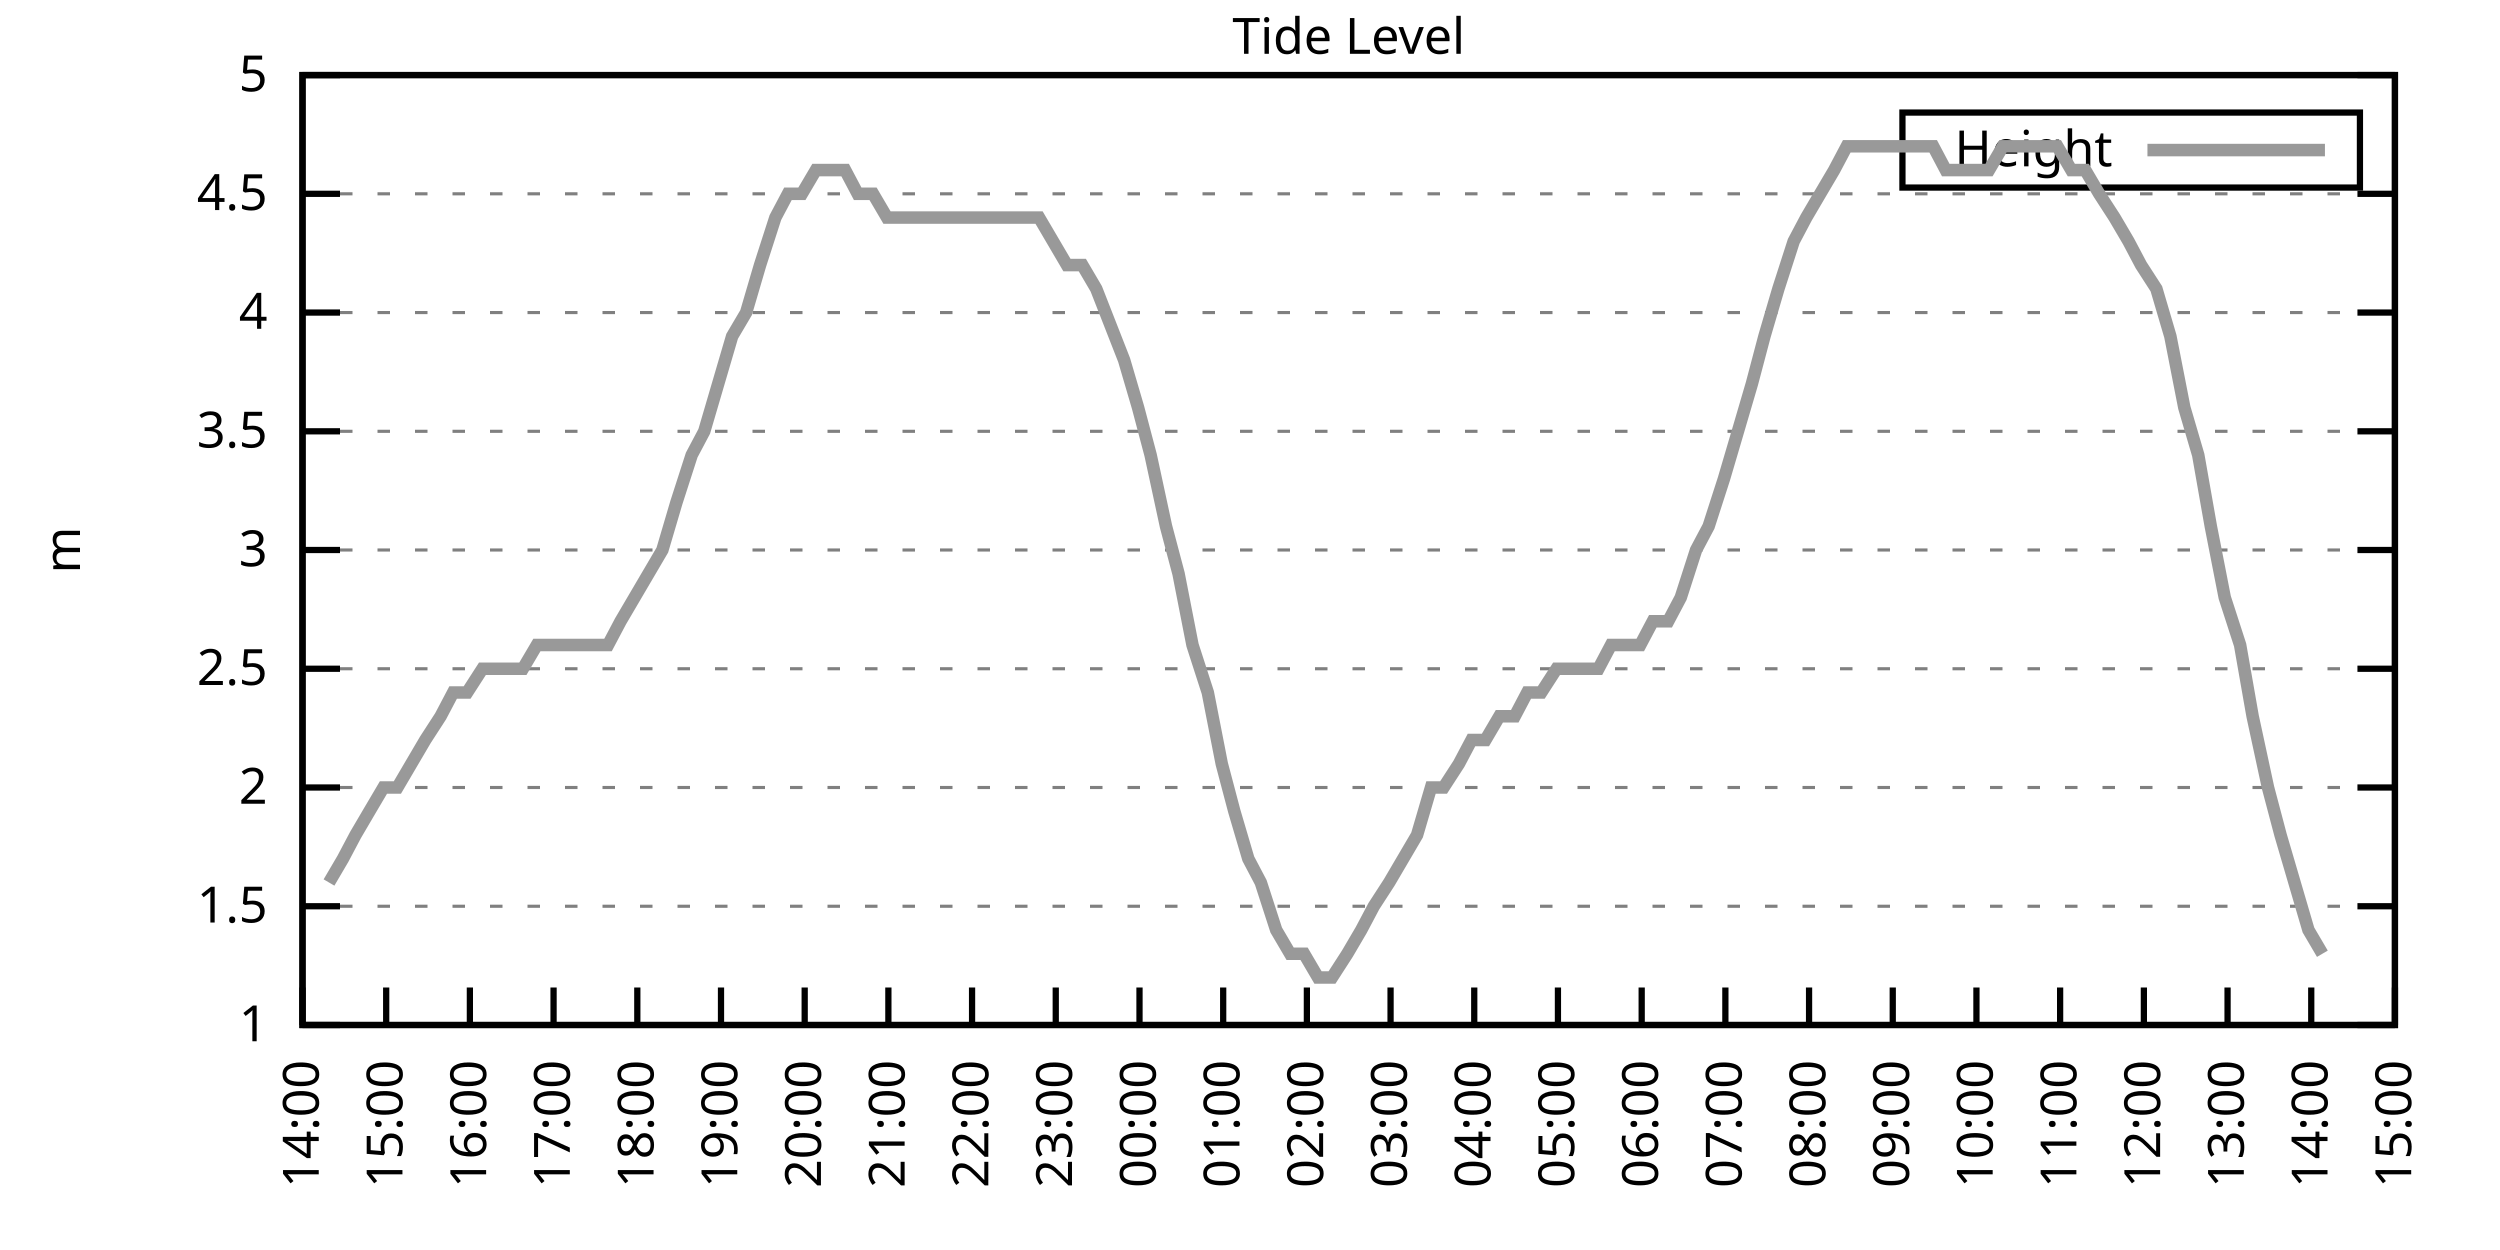
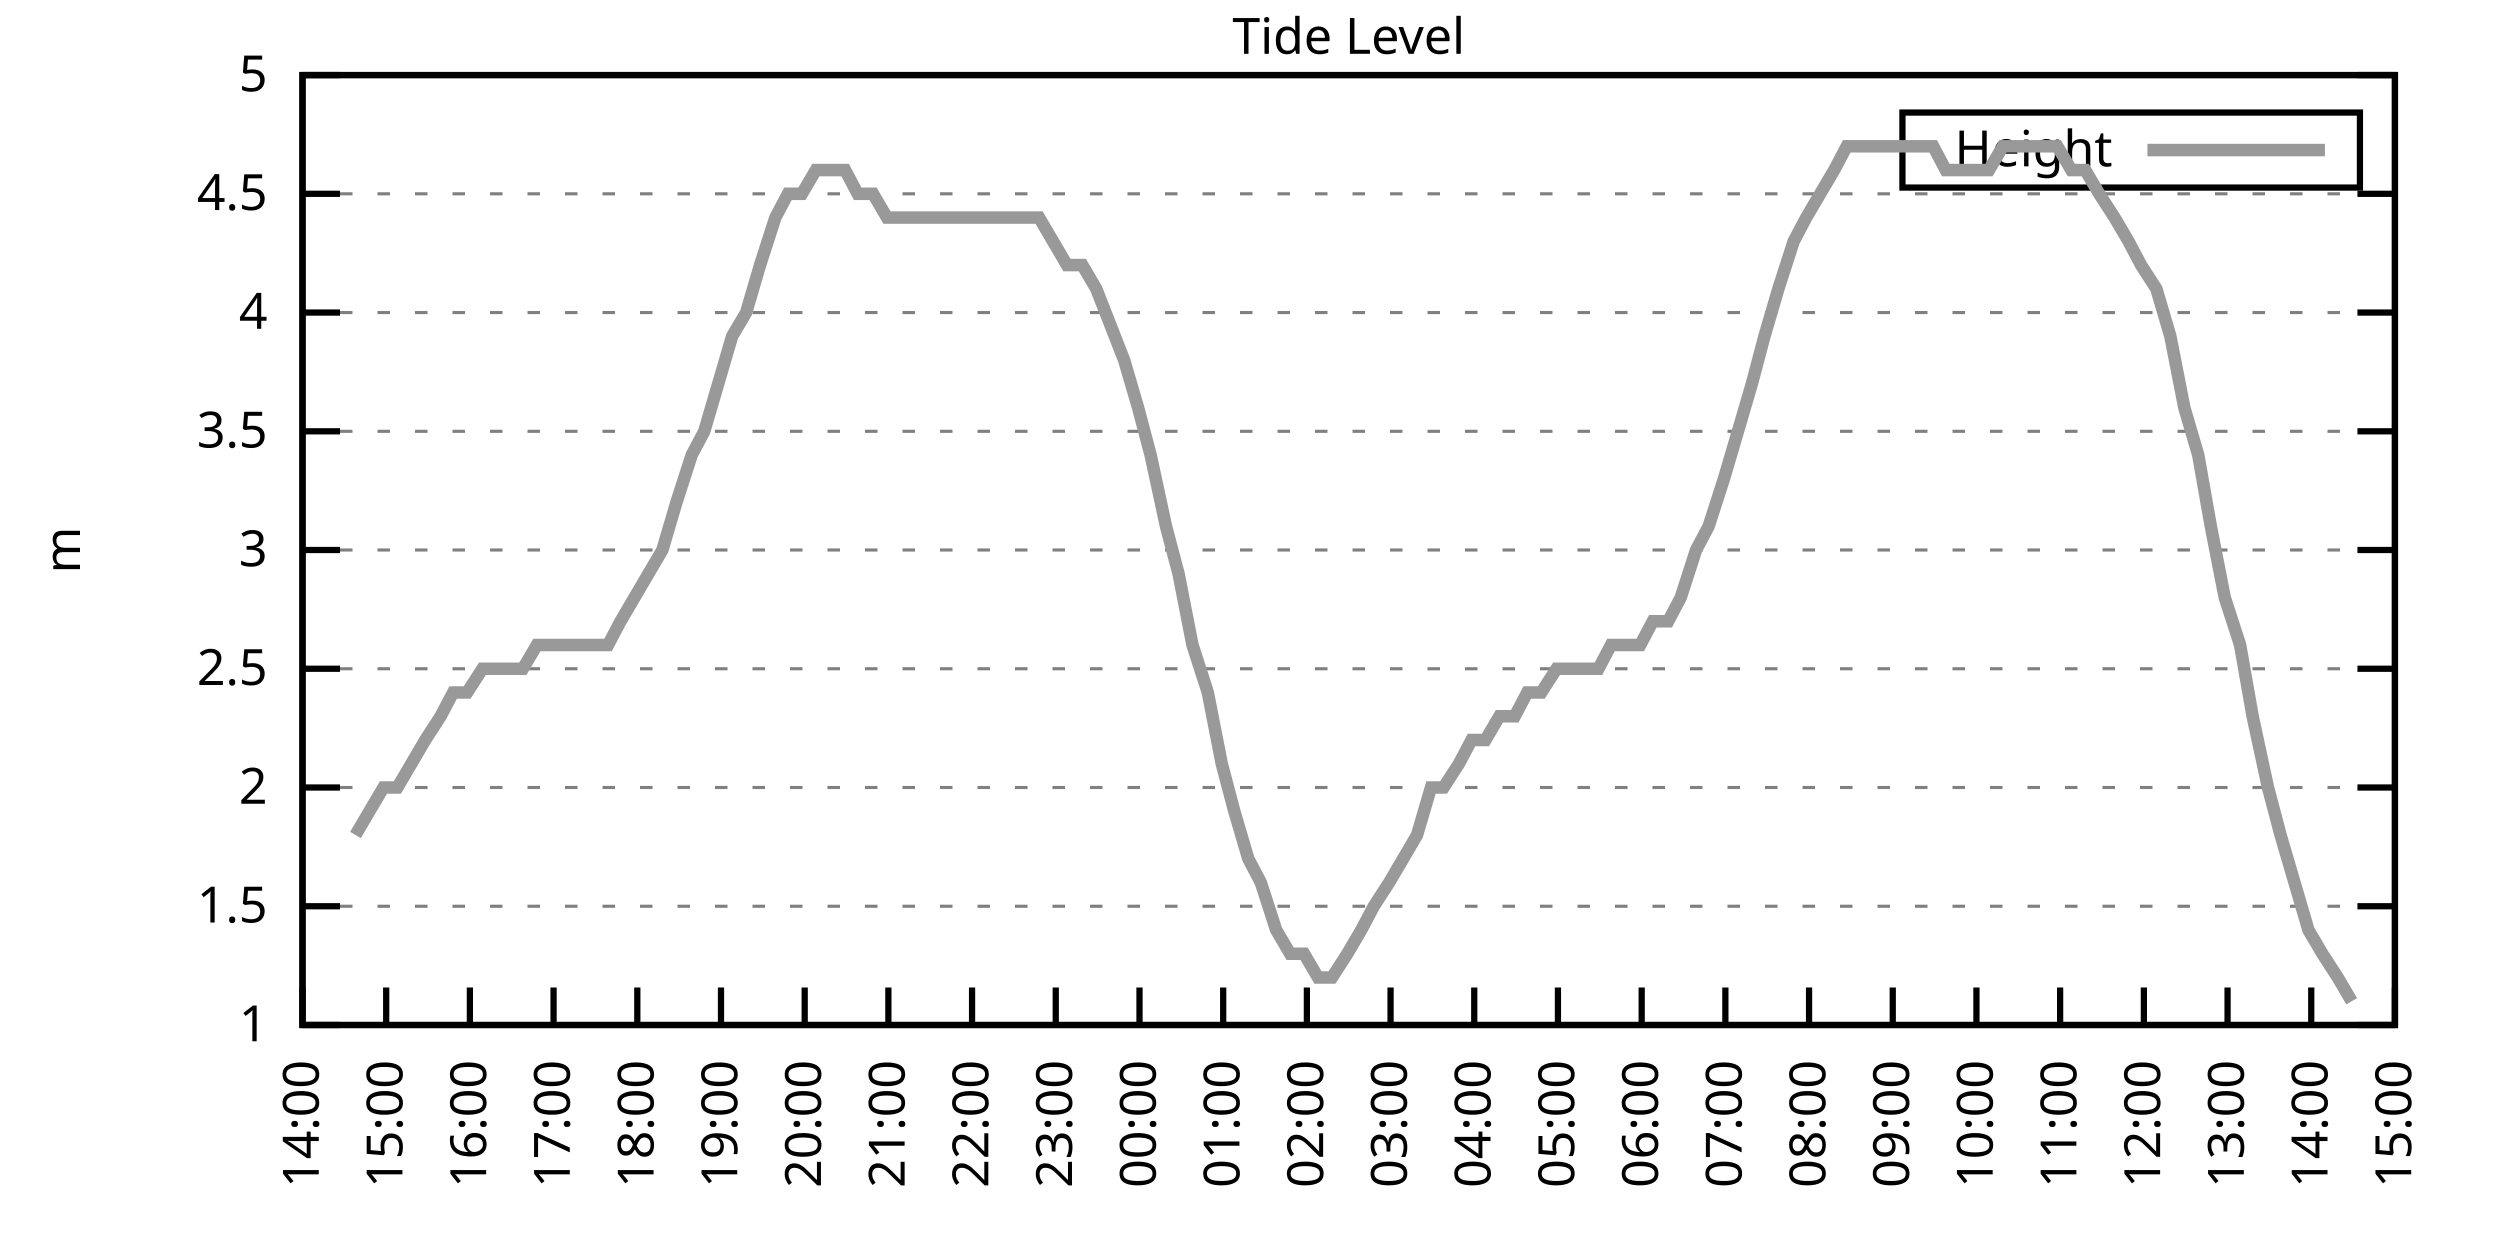
<svg xmlns="http://www.w3.org/2000/svg" xmlns:xlink="http://www.w3.org/1999/xlink" width="400" height="200" viewBox="0 0 400 200">
  <g id="gnuplot_canvas">
    <rect x="0" y="0" width="400" height="200" fill="none" />
    <defs>
      <circle id="gpDot" r="0.5" stroke-width="0.5" stroke="currentColor" />
      <path id="gpPt0" stroke-width="0.333" stroke="currentColor" d="M-1,0 h2 M0,-1 v2" />
      <path id="gpPt1" stroke-width="0.333" stroke="currentColor" d="M-1,-1 L1,1 M1,-1 L-1,1" />
      <path id="gpPt2" stroke-width="0.333" stroke="currentColor" d="M-1,0 L1,0 M0,-1 L0,1 M-1,-1 L1,1 M-1,1 L1,-1" />
      <rect id="gpPt3" stroke-width="0.333" stroke="currentColor" x="-1" y="-1" width="2" height="2" />
      <rect id="gpPt4" stroke-width="0.333" stroke="currentColor" fill="currentColor" x="-1" y="-1" width="2" height="2" />
      <circle id="gpPt5" stroke-width="0.333" stroke="currentColor" cx="0" cy="0" r="1" />
      <use xlink:href="#gpPt5" id="gpPt6" fill="currentColor" stroke="none" />
      <path id="gpPt7" stroke-width="0.333" stroke="currentColor" d="M0,-1.33 L-1.33,0.67 L1.33,0.67 z" />
      <use xlink:href="#gpPt7" id="gpPt8" fill="currentColor" stroke="none" />
      <use xlink:href="#gpPt7" id="gpPt9" stroke="currentColor" transform="rotate(180)" />
      <use xlink:href="#gpPt9" id="gpPt10" fill="currentColor" stroke="none" />
      <use xlink:href="#gpPt3" id="gpPt11" stroke="currentColor" transform="rotate(45)" />
      <use xlink:href="#gpPt11" id="gpPt12" fill="currentColor" stroke="none" />
      <path id="gpPt13" stroke-width="0.333" stroke="currentColor" d="M0,1.330 L1.265,0.411 L0.782,-1.067 L-0.782,-1.076 L-1.265,0.411 z" />
      <use xlink:href="#gpPt13" id="gpPt14" fill="currentColor" stroke="none" />
      <filter id="textbox" filterUnits="objectBoundingBox" x="0" y="0" height="1" width="1">
        <feFlood flood-color="white" flood-opacity="1" result="bgnd" />
        <feComposite in="SourceGraphic" in2="bgnd" operator="atop" />
      </filter>
      <filter id="greybox" filterUnits="objectBoundingBox" x="0" y="0" height="1" width="1">
        <feFlood flood-color="lightgrey" flood-opacity="1" result="grey" />
        <feComposite in="SourceGraphic" in2="grey" operator="atop" />
      </filter>
    </defs>
    <g fill="none" color="white" stroke="currentColor" stroke-width="1.00" stroke-linecap="butt" stroke-linejoin="miter">
</g>
    <g fill="none" color="black" stroke="currentColor" stroke-width="1.00" stroke-linecap="butt" stroke-linejoin="miter">
      <g stroke="none" shape-rendering="crispEdges">
        <polygon fill="rgb(255, 255, 255)" points="48.40,164.00 383.18,164.00 383.18,12.02 48.40,12.02 " />
      </g>
    </g>
    <g fill="none" color="black" stroke="currentColor" stroke-width="1.00" stroke-linecap="butt" stroke-linejoin="miter">
</g>
    <g fill="none" color="black" stroke="black" stroke-width="0.50" stroke-linecap="butt" stroke-linejoin="miter">
</g>
    <g fill="none" color="gray" stroke="currentColor" stroke-width="0.50" stroke-linecap="butt" stroke-linejoin="miter">
      <path stroke="gray" stroke-dasharray="2,4" class="gridline" d="M48.40,164.00 L383.19,164.00  " />
    </g>
    <g fill="none" color="gray" stroke="gray" stroke-width="1.00" stroke-linecap="butt" stroke-linejoin="miter">
</g>
    <g fill="none" color="black" stroke="currentColor" stroke-width="1.00" stroke-linecap="butt" stroke-linejoin="miter">
      <path stroke="black" d="M48.40,164.00 L54.40,164.00 M383.19,164.00 L377.19,164.00  " />
      <g transform="translate(42.80,166.60)" stroke="none" fill="black" font-family="Sans" font-size="8.00" text-anchor="end">
        <text>
          <tspan font-family="Sans"> 1</tspan>
        </text>
      </g>
    </g>
    <g fill="none" color="black" stroke="currentColor" stroke-width="1.00" stroke-linecap="butt" stroke-linejoin="miter">
</g>
    <g fill="none" color="black" stroke="black" stroke-width="0.50" stroke-linecap="butt" stroke-linejoin="miter">
</g>
    <g fill="none" color="gray" stroke="currentColor" stroke-width="0.50" stroke-linecap="butt" stroke-linejoin="miter">
      <path stroke="gray" stroke-dasharray="2,4" class="gridline" d="M48.40,145.00 L383.19,145.00  " />
    </g>
    <g fill="none" color="gray" stroke="gray" stroke-width="1.00" stroke-linecap="butt" stroke-linejoin="miter">
</g>
    <g fill="none" color="black" stroke="currentColor" stroke-width="1.00" stroke-linecap="butt" stroke-linejoin="miter">
      <path stroke="black" d="M48.40,145.00 L54.40,145.00 M383.19,145.00 L377.19,145.00  " />
      <g transform="translate(42.80,147.60)" stroke="none" fill="black" font-family="Sans" font-size="8.00" text-anchor="end">
        <text>
          <tspan font-family="Sans"> 1.5</tspan>
        </text>
      </g>
    </g>
    <g fill="none" color="black" stroke="currentColor" stroke-width="1.00" stroke-linecap="butt" stroke-linejoin="miter">
</g>
    <g fill="none" color="black" stroke="black" stroke-width="0.50" stroke-linecap="butt" stroke-linejoin="miter">
</g>
    <g fill="none" color="gray" stroke="currentColor" stroke-width="0.50" stroke-linecap="butt" stroke-linejoin="miter">
      <path stroke="gray" stroke-dasharray="2,4" class="gridline" d="M48.40,126.00 L383.19,126.00  " />
    </g>
    <g fill="none" color="gray" stroke="gray" stroke-width="1.00" stroke-linecap="butt" stroke-linejoin="miter">
</g>
    <g fill="none" color="black" stroke="currentColor" stroke-width="1.00" stroke-linecap="butt" stroke-linejoin="miter">
      <path stroke="black" d="M48.40,126.00 L54.40,126.00 M383.19,126.00 L377.19,126.00  " />
      <g transform="translate(42.80,128.60)" stroke="none" fill="black" font-family="Sans" font-size="8.00" text-anchor="end">
        <text>
          <tspan font-family="Sans"> 2</tspan>
        </text>
      </g>
    </g>
    <g fill="none" color="black" stroke="currentColor" stroke-width="1.00" stroke-linecap="butt" stroke-linejoin="miter">
</g>
    <g fill="none" color="black" stroke="black" stroke-width="0.50" stroke-linecap="butt" stroke-linejoin="miter">
</g>
    <g fill="none" color="gray" stroke="currentColor" stroke-width="0.50" stroke-linecap="butt" stroke-linejoin="miter">
      <path stroke="gray" stroke-dasharray="2,4" class="gridline" d="M48.40,107.00 L383.19,107.00  " />
    </g>
    <g fill="none" color="gray" stroke="gray" stroke-width="1.00" stroke-linecap="butt" stroke-linejoin="miter">
</g>
    <g fill="none" color="black" stroke="currentColor" stroke-width="1.00" stroke-linecap="butt" stroke-linejoin="miter">
      <path stroke="black" d="M48.40,107.00 L54.40,107.00 M383.19,107.00 L377.19,107.00  " />
      <g transform="translate(42.80,109.60)" stroke="none" fill="black" font-family="Sans" font-size="8.00" text-anchor="end">
        <text>
          <tspan font-family="Sans"> 2.5</tspan>
        </text>
      </g>
    </g>
    <g fill="none" color="black" stroke="currentColor" stroke-width="1.00" stroke-linecap="butt" stroke-linejoin="miter">
</g>
    <g fill="none" color="black" stroke="black" stroke-width="0.50" stroke-linecap="butt" stroke-linejoin="miter">
</g>
    <g fill="none" color="gray" stroke="currentColor" stroke-width="0.50" stroke-linecap="butt" stroke-linejoin="miter">
      <path stroke="gray" stroke-dasharray="2,4" class="gridline" d="M48.40,88.00 L383.19,88.00  " />
    </g>
    <g fill="none" color="gray" stroke="gray" stroke-width="1.00" stroke-linecap="butt" stroke-linejoin="miter">
</g>
    <g fill="none" color="black" stroke="currentColor" stroke-width="1.00" stroke-linecap="butt" stroke-linejoin="miter">
      <path stroke="black" d="M48.40,88.00 L54.40,88.00 M383.19,88.00 L377.19,88.00  " />
      <g transform="translate(42.80,90.60)" stroke="none" fill="black" font-family="Sans" font-size="8.00" text-anchor="end">
        <text>
          <tspan font-family="Sans"> 3</tspan>
        </text>
      </g>
    </g>
    <g fill="none" color="black" stroke="currentColor" stroke-width="1.00" stroke-linecap="butt" stroke-linejoin="miter">
</g>
    <g fill="none" color="black" stroke="black" stroke-width="0.50" stroke-linecap="butt" stroke-linejoin="miter">
</g>
    <g fill="none" color="gray" stroke="currentColor" stroke-width="0.50" stroke-linecap="butt" stroke-linejoin="miter">
      <path stroke="gray" stroke-dasharray="2,4" class="gridline" d="M48.40,69.01 L383.19,69.01  " />
    </g>
    <g fill="none" color="gray" stroke="gray" stroke-width="1.00" stroke-linecap="butt" stroke-linejoin="miter">
</g>
    <g fill="none" color="black" stroke="currentColor" stroke-width="1.00" stroke-linecap="butt" stroke-linejoin="miter">
      <path stroke="black" d="M48.40,69.01 L54.40,69.01 M383.19,69.01 L377.19,69.01  " />
      <g transform="translate(42.80,71.61)" stroke="none" fill="black" font-family="Sans" font-size="8.00" text-anchor="end">
        <text>
          <tspan font-family="Sans"> 3.5</tspan>
        </text>
      </g>
    </g>
    <g fill="none" color="black" stroke="currentColor" stroke-width="1.00" stroke-linecap="butt" stroke-linejoin="miter">
</g>
    <g fill="none" color="black" stroke="black" stroke-width="0.50" stroke-linecap="butt" stroke-linejoin="miter">
</g>
    <g fill="none" color="gray" stroke="currentColor" stroke-width="0.50" stroke-linecap="butt" stroke-linejoin="miter">
      <path stroke="gray" stroke-dasharray="2,4" class="gridline" d="M48.40,50.01 L383.19,50.01  " />
    </g>
    <g fill="none" color="gray" stroke="gray" stroke-width="1.00" stroke-linecap="butt" stroke-linejoin="miter">
</g>
    <g fill="none" color="black" stroke="currentColor" stroke-width="1.00" stroke-linecap="butt" stroke-linejoin="miter">
      <path stroke="black" d="M48.40,50.01 L54.40,50.01 M383.19,50.01 L377.19,50.01  " />
      <g transform="translate(42.80,52.61)" stroke="none" fill="black" font-family="Sans" font-size="8.00" text-anchor="end">
        <text>
          <tspan font-family="Sans"> 4</tspan>
        </text>
      </g>
    </g>
    <g fill="none" color="black" stroke="currentColor" stroke-width="1.00" stroke-linecap="butt" stroke-linejoin="miter">
</g>
    <g fill="none" color="black" stroke="black" stroke-width="0.50" stroke-linecap="butt" stroke-linejoin="miter">
</g>
    <g fill="none" color="gray" stroke="currentColor" stroke-width="0.50" stroke-linecap="butt" stroke-linejoin="miter">
      <path stroke="gray" stroke-dasharray="2,4" class="gridline" d="M48.40,31.01 L383.19,31.01  " />
    </g>
    <g fill="none" color="gray" stroke="gray" stroke-width="1.00" stroke-linecap="butt" stroke-linejoin="miter">
</g>
    <g fill="none" color="black" stroke="currentColor" stroke-width="1.00" stroke-linecap="butt" stroke-linejoin="miter">
      <path stroke="black" d="M48.40,31.01 L54.40,31.01 M383.19,31.01 L377.19,31.01  " />
      <g transform="translate(42.80,33.61)" stroke="none" fill="black" font-family="Sans" font-size="8.00" text-anchor="end">
        <text>
          <tspan font-family="Sans"> 4.5</tspan>
        </text>
      </g>
    </g>
    <g fill="none" color="black" stroke="currentColor" stroke-width="1.00" stroke-linecap="butt" stroke-linejoin="miter">
</g>
    <g fill="none" color="black" stroke="black" stroke-width="0.50" stroke-linecap="butt" stroke-linejoin="miter">
</g>
    <g fill="none" color="gray" stroke="currentColor" stroke-width="0.50" stroke-linecap="butt" stroke-linejoin="miter">
      <path stroke="gray" stroke-dasharray="2,4" class="gridline" d="M48.40,12.01 L383.19,12.01  " />
    </g>
    <g fill="none" color="gray" stroke="gray" stroke-width="1.00" stroke-linecap="butt" stroke-linejoin="miter">
</g>
    <g fill="none" color="black" stroke="currentColor" stroke-width="1.00" stroke-linecap="butt" stroke-linejoin="miter">
      <path stroke="black" d="M48.40,12.01 L54.40,12.01 M383.19,12.01 L377.19,12.01  " />
      <g transform="translate(42.80,14.61)" stroke="none" fill="black" font-family="Sans" font-size="8.00" text-anchor="end">
        <text>
          <tspan font-family="Sans"> 5</tspan>
        </text>
      </g>
    </g>
    <g fill="none" color="black" stroke="currentColor" stroke-width="1.00" stroke-linecap="butt" stroke-linejoin="miter">
      <path stroke="black" d="M48.40,164.00 L48.40,158.00  " />
      <g transform="translate(51.00,169.60) rotate(270.00)" stroke="none" fill="black" font-family="Sans" font-size="8.00" text-anchor="end">
        <text>
          <tspan font-family="Sans">14:00</tspan>
        </text>
      </g>
    </g>
    <g fill="none" color="black" stroke="currentColor" stroke-width="1.00" stroke-linecap="butt" stroke-linejoin="miter">
      <path stroke="black" d="M61.79,164.00 L61.79,158.00  " />
      <g transform="translate(64.39,169.60) rotate(270.00)" stroke="none" fill="black" font-family="Sans" font-size="8.00" text-anchor="end">
        <text>
          <tspan font-family="Sans">15:00</tspan>
        </text>
      </g>
    </g>
    <g fill="none" color="black" stroke="currentColor" stroke-width="1.00" stroke-linecap="butt" stroke-linejoin="miter">
      <path stroke="black" d="M75.18,164.00 L75.18,158.00  " />
      <g transform="translate(77.78,169.60) rotate(270.00)" stroke="none" fill="black" font-family="Sans" font-size="8.00" text-anchor="end">
        <text>
          <tspan font-family="Sans">16:00</tspan>
        </text>
      </g>
    </g>
    <g fill="none" color="black" stroke="currentColor" stroke-width="1.00" stroke-linecap="butt" stroke-linejoin="miter">
      <path stroke="black" d="M88.57,164.00 L88.57,158.00  " />
      <g transform="translate(91.17,169.60) rotate(270.00)" stroke="none" fill="black" font-family="Sans" font-size="8.00" text-anchor="end">
        <text>
          <tspan font-family="Sans">17:00</tspan>
        </text>
      </g>
    </g>
    <g fill="none" color="black" stroke="currentColor" stroke-width="1.00" stroke-linecap="butt" stroke-linejoin="miter">
      <path stroke="black" d="M101.97,164.00 L101.97,158.00  " />
      <g transform="translate(104.57,169.60) rotate(270.00)" stroke="none" fill="black" font-family="Sans" font-size="8.00" text-anchor="end">
        <text>
          <tspan font-family="Sans">18:00</tspan>
        </text>
      </g>
    </g>
    <g fill="none" color="black" stroke="currentColor" stroke-width="1.00" stroke-linecap="butt" stroke-linejoin="miter">
      <path stroke="black" d="M115.36,164.00 L115.36,158.00  " />
      <g transform="translate(117.96,169.60) rotate(270.00)" stroke="none" fill="black" font-family="Sans" font-size="8.00" text-anchor="end">
        <text>
          <tspan font-family="Sans">19:00</tspan>
        </text>
      </g>
    </g>
    <g fill="none" color="black" stroke="currentColor" stroke-width="1.00" stroke-linecap="butt" stroke-linejoin="miter">
      <path stroke="black" d="M128.75,164.00 L128.75,158.00  " />
      <g transform="translate(131.35,169.60) rotate(270.00)" stroke="none" fill="black" font-family="Sans" font-size="8.00" text-anchor="end">
        <text>
          <tspan font-family="Sans">20:00</tspan>
        </text>
      </g>
    </g>
    <g fill="none" color="black" stroke="currentColor" stroke-width="1.00" stroke-linecap="butt" stroke-linejoin="miter">
      <path stroke="black" d="M142.14,164.00 L142.14,158.00  " />
      <g transform="translate(144.74,169.60) rotate(270.00)" stroke="none" fill="black" font-family="Sans" font-size="8.00" text-anchor="end">
        <text>
          <tspan font-family="Sans">21:00</tspan>
        </text>
      </g>
    </g>
    <g fill="none" color="black" stroke="currentColor" stroke-width="1.00" stroke-linecap="butt" stroke-linejoin="miter">
      <path stroke="black" d="M155.53,164.00 L155.53,158.00  " />
      <g transform="translate(158.13,169.60) rotate(270.00)" stroke="none" fill="black" font-family="Sans" font-size="8.00" text-anchor="end">
        <text>
          <tspan font-family="Sans">22:00</tspan>
        </text>
      </g>
    </g>
    <g fill="none" color="black" stroke="currentColor" stroke-width="1.00" stroke-linecap="butt" stroke-linejoin="miter">
      <path stroke="black" d="M168.92,164.00 L168.92,158.00  " />
      <g transform="translate(171.52,169.60) rotate(270.00)" stroke="none" fill="black" font-family="Sans" font-size="8.00" text-anchor="end">
        <text>
          <tspan font-family="Sans">23:00</tspan>
        </text>
      </g>
    </g>
    <g fill="none" color="black" stroke="currentColor" stroke-width="1.00" stroke-linecap="butt" stroke-linejoin="miter">
      <path stroke="black" d="M182.32,164.00 L182.32,158.00  " />
      <g transform="translate(184.92,169.60) rotate(270.00)" stroke="none" fill="black" font-family="Sans" font-size="8.00" text-anchor="end">
        <text>
          <tspan font-family="Sans">00:00</tspan>
        </text>
      </g>
    </g>
    <g fill="none" color="black" stroke="currentColor" stroke-width="1.00" stroke-linecap="butt" stroke-linejoin="miter">
      <path stroke="black" d="M195.71,164.00 L195.71,158.00  " />
      <g transform="translate(198.31,169.60) rotate(270.00)" stroke="none" fill="black" font-family="Sans" font-size="8.00" text-anchor="end">
        <text>
          <tspan font-family="Sans">01:00</tspan>
        </text>
      </g>
    </g>
    <g fill="none" color="black" stroke="currentColor" stroke-width="1.00" stroke-linecap="butt" stroke-linejoin="miter">
      <path stroke="black" d="M209.10,164.00 L209.10,158.00  " />
      <g transform="translate(211.70,169.60) rotate(270.00)" stroke="none" fill="black" font-family="Sans" font-size="8.00" text-anchor="end">
        <text>
          <tspan font-family="Sans">02:00</tspan>
        </text>
      </g>
    </g>
    <g fill="none" color="black" stroke="currentColor" stroke-width="1.00" stroke-linecap="butt" stroke-linejoin="miter">
      <path stroke="black" d="M222.49,164.00 L222.49,158.00  " />
      <g transform="translate(225.09,169.60) rotate(270.00)" stroke="none" fill="black" font-family="Sans" font-size="8.00" text-anchor="end">
        <text>
          <tspan font-family="Sans">03:00</tspan>
        </text>
      </g>
    </g>
    <g fill="none" color="black" stroke="currentColor" stroke-width="1.00" stroke-linecap="butt" stroke-linejoin="miter">
      <path stroke="black" d="M235.88,164.00 L235.88,158.00  " />
      <g transform="translate(238.48,169.60) rotate(270.00)" stroke="none" fill="black" font-family="Sans" font-size="8.00" text-anchor="end">
        <text>
          <tspan font-family="Sans">04:00</tspan>
        </text>
      </g>
    </g>
    <g fill="none" color="black" stroke="currentColor" stroke-width="1.00" stroke-linecap="butt" stroke-linejoin="miter">
      <path stroke="black" d="M249.27,164.00 L249.27,158.00  " />
      <g transform="translate(251.87,169.60) rotate(270.00)" stroke="none" fill="black" font-family="Sans" font-size="8.00" text-anchor="end">
        <text>
          <tspan font-family="Sans">05:00</tspan>
        </text>
      </g>
    </g>
    <g fill="none" color="black" stroke="currentColor" stroke-width="1.00" stroke-linecap="butt" stroke-linejoin="miter">
      <path stroke="black" d="M262.67,164.00 L262.67,158.00  " />
      <g transform="translate(265.27,169.60) rotate(270.00)" stroke="none" fill="black" font-family="Sans" font-size="8.00" text-anchor="end">
        <text>
          <tspan font-family="Sans">06:00</tspan>
        </text>
      </g>
    </g>
    <g fill="none" color="black" stroke="currentColor" stroke-width="1.00" stroke-linecap="butt" stroke-linejoin="miter">
      <path stroke="black" d="M276.06,164.00 L276.06,158.00  " />
      <g transform="translate(278.66,169.60) rotate(270.00)" stroke="none" fill="black" font-family="Sans" font-size="8.00" text-anchor="end">
        <text>
          <tspan font-family="Sans">07:00</tspan>
        </text>
      </g>
    </g>
    <g fill="none" color="black" stroke="currentColor" stroke-width="1.00" stroke-linecap="butt" stroke-linejoin="miter">
      <path stroke="black" d="M289.45,164.00 L289.45,158.00  " />
      <g transform="translate(292.05,169.60) rotate(270.00)" stroke="none" fill="black" font-family="Sans" font-size="8.00" text-anchor="end">
        <text>
          <tspan font-family="Sans">08:00</tspan>
        </text>
      </g>
    </g>
    <g fill="none" color="black" stroke="currentColor" stroke-width="1.00" stroke-linecap="butt" stroke-linejoin="miter">
      <path stroke="black" d="M302.84,164.00 L302.84,158.00  " />
      <g transform="translate(305.44,169.60) rotate(270.00)" stroke="none" fill="black" font-family="Sans" font-size="8.00" text-anchor="end">
        <text>
          <tspan font-family="Sans">09:00</tspan>
        </text>
      </g>
    </g>
    <g fill="none" color="black" stroke="currentColor" stroke-width="1.00" stroke-linecap="butt" stroke-linejoin="miter">
      <path stroke="black" d="M316.23,164.00 L316.23,158.00  " />
      <g transform="translate(318.83,169.60) rotate(270.00)" stroke="none" fill="black" font-family="Sans" font-size="8.00" text-anchor="end">
        <text>
          <tspan font-family="Sans">10:00</tspan>
        </text>
      </g>
    </g>
    <g fill="none" color="black" stroke="currentColor" stroke-width="1.00" stroke-linecap="butt" stroke-linejoin="miter">
      <path stroke="black" d="M329.62,164.00 L329.62,158.00  " />
      <g transform="translate(332.22,169.60) rotate(270.00)" stroke="none" fill="black" font-family="Sans" font-size="8.00" text-anchor="end">
        <text>
          <tspan font-family="Sans">11:00</tspan>
        </text>
      </g>
    </g>
    <g fill="none" color="black" stroke="currentColor" stroke-width="1.00" stroke-linecap="butt" stroke-linejoin="miter">
      <path stroke="black" d="M343.02,164.00 L343.02,158.00  " />
      <g transform="translate(345.62,169.60) rotate(270.00)" stroke="none" fill="black" font-family="Sans" font-size="8.00" text-anchor="end">
        <text>
          <tspan font-family="Sans">12:00</tspan>
        </text>
      </g>
    </g>
    <g fill="none" color="black" stroke="currentColor" stroke-width="1.00" stroke-linecap="butt" stroke-linejoin="miter">
      <path stroke="black" d="M356.41,164.00 L356.41,158.00  " />
      <g transform="translate(359.01,169.60) rotate(270.00)" stroke="none" fill="black" font-family="Sans" font-size="8.00" text-anchor="end">
        <text>
          <tspan font-family="Sans">13:00</tspan>
        </text>
      </g>
    </g>
    <g fill="none" color="black" stroke="currentColor" stroke-width="1.00" stroke-linecap="butt" stroke-linejoin="miter">
      <path stroke="black" d="M369.80,164.00 L369.80,158.00  " />
      <g transform="translate(372.40,169.60) rotate(270.00)" stroke="none" fill="black" font-family="Sans" font-size="8.00" text-anchor="end">
        <text>
          <tspan font-family="Sans">14:00</tspan>
        </text>
      </g>
    </g>
    <g fill="none" color="black" stroke="currentColor" stroke-width="1.00" stroke-linecap="butt" stroke-linejoin="miter">
      <path stroke="black" d="M383.19,164.00 L383.19,158.00  " />
      <g transform="translate(385.79,169.60) rotate(270.00)" stroke="none" fill="black" font-family="Sans" font-size="8.00" text-anchor="end">
        <text>
          <tspan font-family="Sans">15:00</tspan>
        </text>
      </g>
    </g>
    <g fill="none" color="black" stroke="currentColor" stroke-width="1.00" stroke-linecap="butt" stroke-linejoin="miter">
</g>
    <g fill="none" color="black" stroke="currentColor" stroke-width="1.00" stroke-linecap="butt" stroke-linejoin="miter">
      <path stroke="black" d="M48.40,12.01 L48.40,164.00 L383.19,164.00 L383.19,12.01 L48.40,12.01 Z  " />
    </g>
    <g fill="none" color="black" stroke="currentColor" stroke-width="1.00" stroke-linecap="butt" stroke-linejoin="miter">
</g>
    <g fill="none" color="black" stroke="currentColor" stroke-width="1.00" stroke-linecap="butt" stroke-linejoin="miter">
      <path stroke="black" d="M304.39,30.01 L304.39,18.01 L377.59,18.01 L377.59,30.01 L304.39,30.01 Z  " />
    </g>
    <g id="Tide_level_plot_1">
      <g fill="none" color="white" stroke="black" stroke-width="2.00" stroke-linecap="butt" stroke-linejoin="miter">
</g>
      <g fill="none" color="black" stroke="currentColor" stroke-width="2.00" stroke-linecap="butt" stroke-linejoin="miter">
        <g transform="translate(337.99,26.61)" stroke="none" fill="black" font-family="Sans" font-size="8.00" text-anchor="end">
          <text>
            <tspan font-family="Sans">Height</tspan>
          </text>
        </g>
      </g>
      <g fill="none" color="black" stroke="currentColor" stroke-width="2.00" stroke-linecap="butt" stroke-linejoin="miter">
-         <path stroke="rgb(153, 153, 153)" d="M343.59,24.01 L371.99,24.01 M52.64,141.20 L54.87,137.40 L56.88,133.60 L59.11,129.80 L61.35,126.00 L63.58,126.00   L65.81,122.20 L68.04,118.40 L70.50,114.60 L72.50,110.80 L74.74,110.80 L77.19,107.00 L79.20,107.00 L81.43,107.00   L83.66,107.00 L85.90,103.20 L88.13,103.20 L90.36,103.20 L92.82,103.20 L94.82,103.20 L97.28,103.20 L99.29,99.40   L101.52,95.60 L105.98,88.00 L108.22,80.41 L110.67,72.81 L112.68,69.01 L114.91,61.41 L117.14,53.81 L119.38,50.01   L121.61,42.41 L124.06,34.81 L126.07,31.01 L128.30,31.01 L130.54,27.21 L132.77,27.21 L135.22,27.21 L137.23,31.01   L139.69,31.01 L141.92,34.81 L144.15,34.81 L146.38,34.81 L148.39,34.81 L150.85,34.81 L152.85,34.81 L155.31,34.81   L157.54,34.81 L159.77,34.81 L161.78,34.81 L164.24,34.81 L166.25,34.81 L168.48,38.61 L170.71,42.41 L173.17,42.41   L175.40,46.21 L179.86,57.61 L182.09,65.21 L184.10,72.81 L186.56,84.21 L188.57,91.80 L190.80,103.20 L193.25,110.80   L195.48,122.20 L197.49,129.80 L199.73,137.40 L201.73,141.20 L204.19,148.80 L206.42,152.60 L208.65,152.60 L210.88,156.40   L213.12,156.40 L215.57,152.60 L217.80,148.80 L219.81,145.00 L222.27,141.20 L224.50,137.40 L226.73,133.60 L228.96,126.00   L230.97,126.00 L233.43,122.20 L235.44,118.40 L237.67,118.40 L239.90,114.60 L242.36,114.60 L244.36,110.80 L246.60,110.80   L249.05,107.00 L251.28,107.00 L253.29,107.00 L255.75,107.00 L257.76,103.20 L262.44,103.20 L264.45,99.40 L266.91,99.40   L268.92,95.60 L271.37,88.00 L273.38,84.21 L275.83,76.61 L278.07,69.01 L280.30,61.41 L282.31,53.81 L284.54,46.21   L286.99,38.61 L289.00,34.81 L291.23,31.01 L293.47,27.21 L295.48,23.41 L298.15,23.41 L300.16,23.41 L302.62,23.41   L304.40,23.41 L306.86,23.41 L309.31,23.41 L311.32,27.21 L313.55,27.21 L316.01,27.21 L318.24,27.21 L320.47,23.41   L322.48,23.41 L324.94,23.41 L326.95,23.41 L329.18,23.41 L331.41,27.21 L333.64,27.21 L335.87,31.01 L338.33,34.81   L340.56,38.61 L342.57,42.41 L345.02,46.21 L347.26,53.81 L349.49,65.21 L351.72,72.81 L353.73,84.21 L355.96,95.60   L358.42,103.20 L360.42,114.60 L362.88,126.00 L364.89,133.60 L367.12,141.20 L369.35,148.80 L371.58,152.60  " />
+         <path stroke="rgb(153, 153, 153)" d="M343.59,24.01 L371.99,24.01 M56.88,133.60 L59.11,129.80 L61.35,126.00 L63.58,126.00 L65.81,122.20 L68.04,118.40   L70.50,114.60 L72.50,110.80 L74.74,110.80 L77.19,107.00 L79.20,107.00 L81.43,107.00 L83.66,107.00 L85.90,103.20   L88.13,103.20 L90.36,103.20 L92.82,103.20 L94.82,103.20 L97.28,103.20 L99.29,99.40 L101.52,95.60 L105.98,88.00   L108.22,80.41 L110.67,72.81 L112.68,69.01 L114.91,61.41 L117.14,53.81 L119.38,50.01 L121.61,42.41 L124.06,34.81   L126.07,31.01 L128.30,31.01 L130.54,27.21 L132.77,27.21 L135.22,27.21 L137.23,31.01 L139.69,31.01 L141.92,34.81   L144.15,34.81 L146.38,34.81 L148.39,34.81 L150.85,34.81 L152.85,34.81 L155.31,34.81 L157.54,34.81 L159.77,34.81   L161.78,34.81 L164.24,34.81 L166.25,34.81 L168.48,38.61 L170.71,42.41 L173.17,42.41 L175.40,46.21 L179.86,57.61   L182.09,65.21 L184.10,72.81 L186.56,84.21 L188.57,91.80 L190.80,103.20 L193.25,110.80 L195.48,122.20 L197.49,129.80   L199.73,137.40 L201.73,141.20 L204.19,148.80 L206.42,152.60 L208.65,152.60 L210.88,156.40 L213.12,156.40 L215.57,152.60   L217.80,148.80 L219.81,145.00 L222.27,141.20 L224.50,137.40 L226.73,133.60 L228.96,126.00 L230.97,126.00 L233.43,122.20   L235.44,118.40 L237.67,118.40 L239.90,114.60 L242.36,114.60 L244.36,110.80 L246.60,110.80 L249.05,107.00 L251.28,107.00   L253.29,107.00 L255.75,107.00 L257.76,103.20 L262.44,103.20 L264.45,99.40 L266.91,99.40 L268.92,95.60 L271.37,88.00   L273.38,84.21 L275.83,76.61 L278.07,69.01 L280.30,61.41 L282.31,53.81 L284.54,46.21 L286.99,38.61 L289.00,34.81   L291.23,31.01 L293.47,27.21 L295.48,23.41 L298.15,23.41 L300.16,23.41 L302.62,23.41 L304.40,23.41 L306.86,23.41   L309.31,23.41 L311.32,27.21 L313.55,27.21 L316.01,27.21 L318.24,27.21 L320.47,23.41 L322.48,23.41 L324.94,23.41   L326.95,23.41 L329.18,23.41 L331.41,27.21 L333.64,27.21 L335.87,31.01 L338.33,34.81 L340.56,38.61 L342.57,42.41   L345.02,46.21 L347.26,53.81 L349.49,65.21 L351.72,72.81 L353.73,84.21 L355.96,95.60 L358.42,103.20 L360.42,114.60   L362.88,126.00 L364.89,133.60 L367.12,141.20 L369.35,148.80 L371.58,152.60 L374.04,156.40 L376.27,160.20  " />
      </g>
    </g>
    <g fill="none" color="black" stroke="currentColor" stroke-width="2.00" stroke-linecap="butt" stroke-linejoin="miter">
</g>
    <g fill="none" color="black" stroke="black" stroke-width="1.00" stroke-linecap="butt" stroke-linejoin="miter">
</g>
    <g fill="none" color="black" stroke="currentColor" stroke-width="1.00" stroke-linecap="butt" stroke-linejoin="miter">
      <path stroke="black" d="M48.40,12.01 L48.40,164.00 L383.19,164.00 L383.19,12.01 L48.40,12.01 Z  " />
      <g transform="translate(12.80,88.01) rotate(270.00)" stroke="none" fill="black" font-family="Sans" font-size="8.00" text-anchor="middle">
        <text>
          <tspan font-family="Sans">m</tspan>
        </text>
      </g>
    </g>
    <g fill="none" color="black" stroke="currentColor" stroke-width="1.00" stroke-linecap="butt" stroke-linejoin="miter">
</g>
    <g fill="none" color="black" stroke="currentColor" stroke-width="1.00" stroke-linecap="butt" stroke-linejoin="miter">
      <g transform="translate(215.79,8.61)" stroke="none" fill="black" font-family="Sans" font-size="8.00" text-anchor="middle">
        <text>
          <tspan font-family="Sans">Tide Level</tspan>
        </text>
      </g>
    </g>
    <g fill="none" color="black" stroke="currentColor" stroke-width="1.00" stroke-linecap="butt" stroke-linejoin="miter">
</g>
  </g>
</svg>
